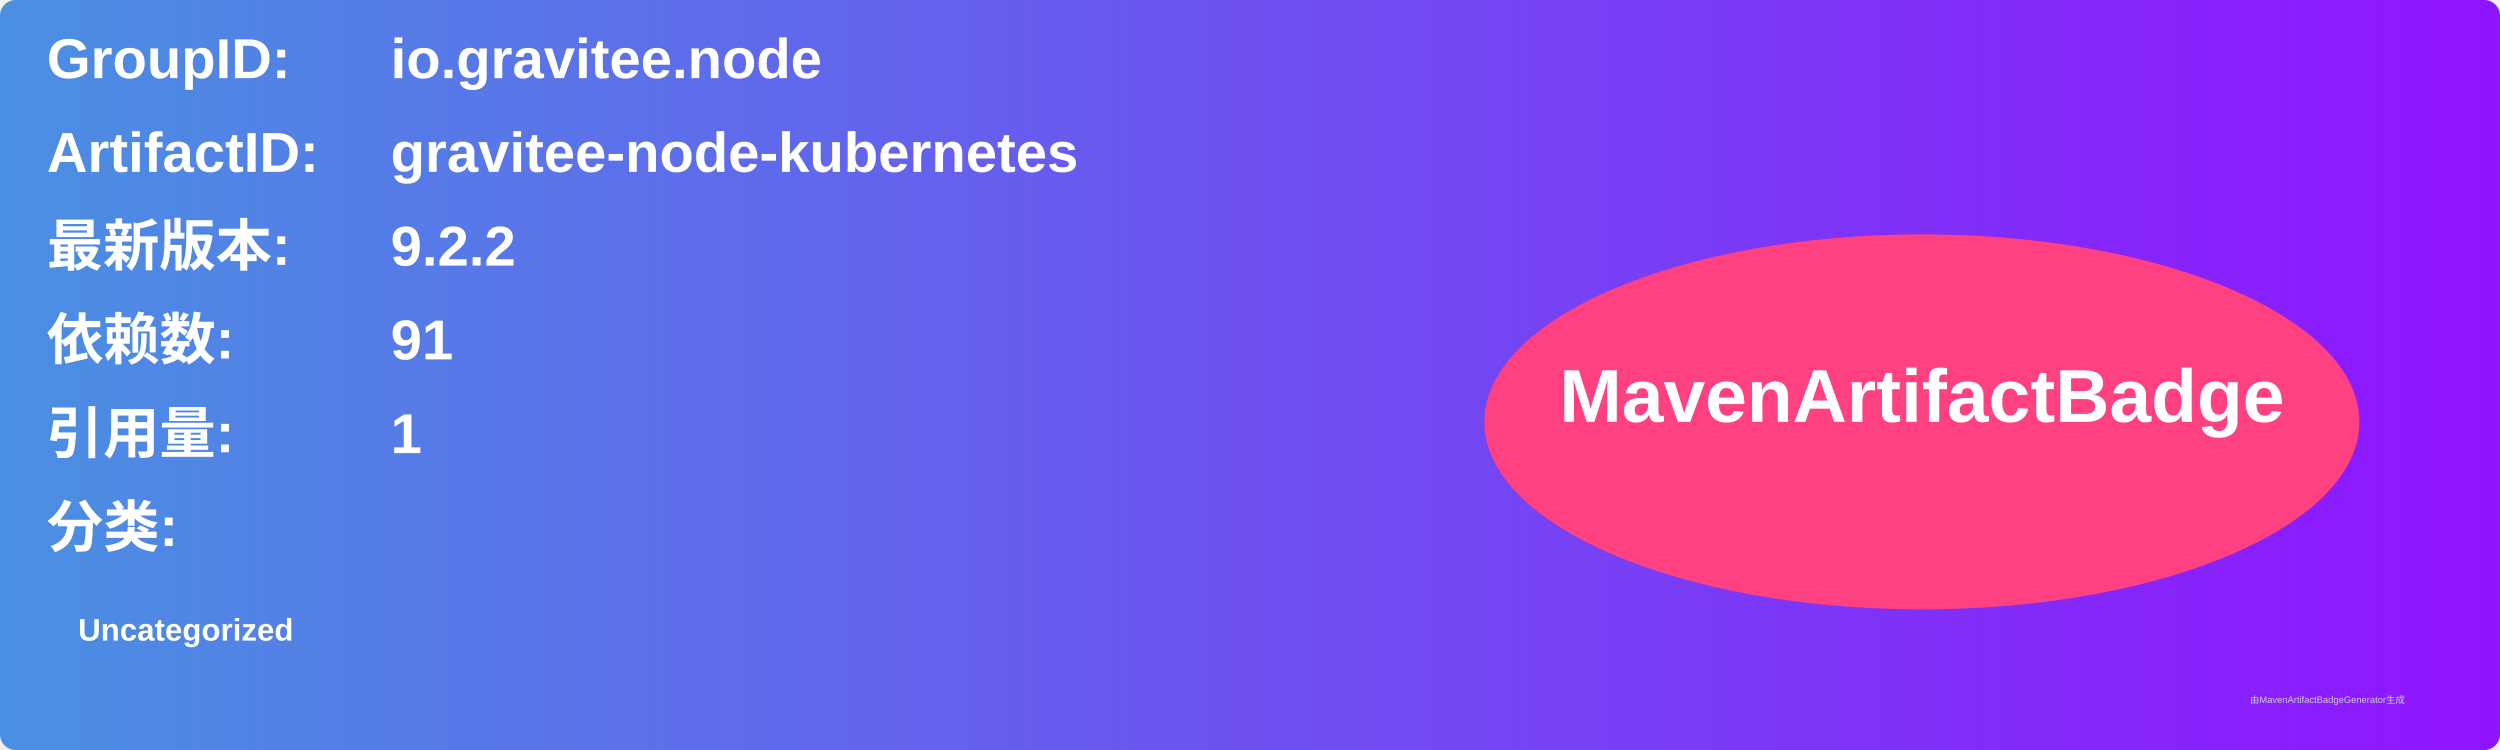
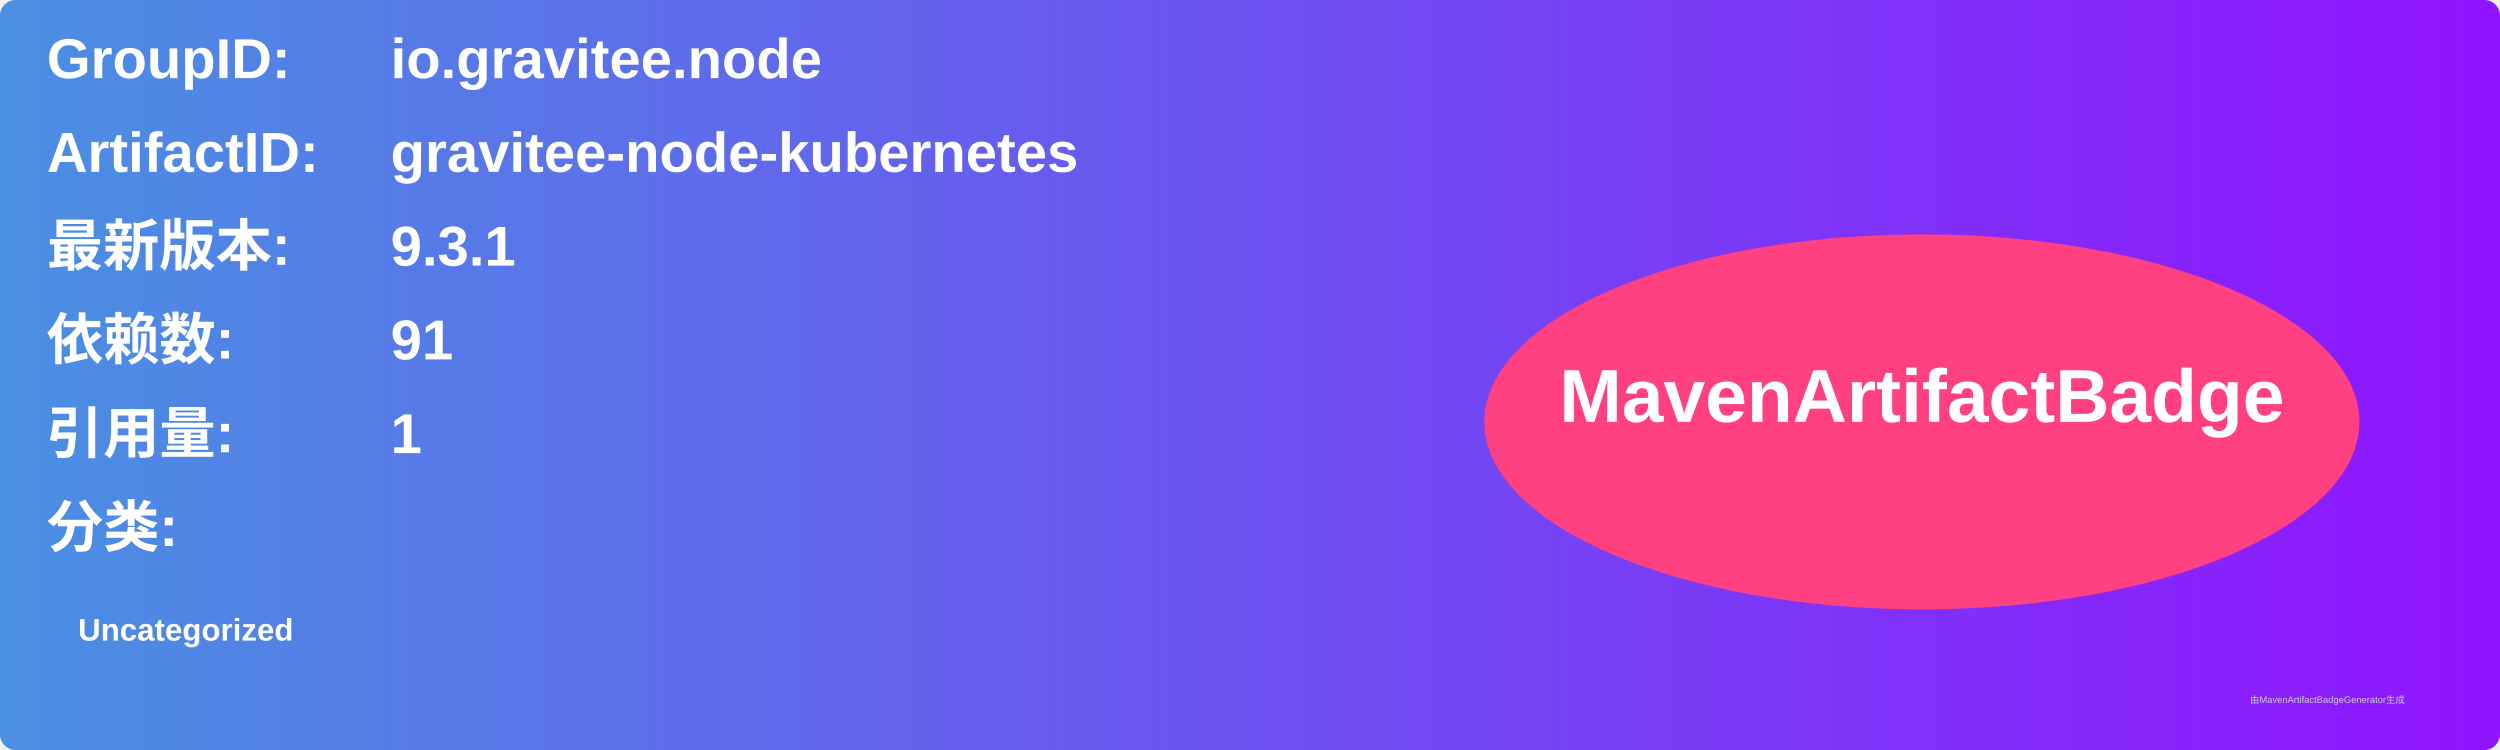
<svg xmlns="http://www.w3.org/2000/svg" width="800" height="240" viewBox="0 0 800 240">
  <linearGradient id="grad" x1="0%" y1="0%" x2="100%" y2="0%">
    <stop offset="0%" stop-color="#4a90e2" />
    <stop offset="100%" stop-color="#9013fe" />
  </linearGradient>
  <rect width="100%" height="100%" rx="5" ry="5" fill="url(#grad)" />
  <g transform="translate(15, 15)">
    <text x="0" y="10" font-family="Arial" font-size="18" fill="white" font-weight="bold" width="260">GroupID:</text>
    <text x="110" y="10" font-family="Arial" font-size="18" fill="white" font-weight="bold" width="460">io.gravitee.node</text>
    <text x="0" y="40" font-family="Arial" font-size="18" fill="white" font-weight="bold" width="260">ArtifactID:</text>
    <text x="110" y="40" font-family="Arial" font-size="18" fill="white" font-weight="bold" width="460">gravitee-node-kubernetes</text>
    <text x="0" y="70" font-family="Arial" font-size="18" fill="white" font-weight="bold">最新版本:</text>
    <text x="110" y="70" font-family="Arial" font-size="18" fill="white" font-weight="bold">
-       <tspan font-weight="bold">9.2.2</tspan>
+       <tspan font-weight="bold">9.3.1</tspan>
    </text>
    <text x="0" y="100" font-family="Arial" font-size="18" fill="white" font-weight="bold">依赖数: </text>
    <text x="110" y="100" font-family="Arial" font-size="18" fill="white">
      <tspan font-weight="bold">91</tspan>
    </text>
    <text x="0" y="130" font-family="Arial" font-size="18" fill="white" font-weight="bold">引用量: </text>
    <text x="110" y="130" font-family="Arial" font-size="18" fill="white">
      <tspan font-weight="bold">1</tspan>
    </text>
    <text x="0" y="160" font-family="Arial" font-size="18" fill="white" font-weight="bold">分类:</text>
    <text x="10" y="190" font-family="Arial" font-size="10" fill="white">
      <tspan font-weight="bold">Uncategorized</tspan>
    </text>
    <ellipse cx="600" cy="120" rx="140" ry="60" fill="#ff4081" />
    <text x="600" y="120" text-anchor="middle" font-family="Arial" font-size="24" fill="white" font-weight="bold">MavenArtifactBadge</text>
  </g>
  <text x="720" y="225" font-family="Arial" font-size="3" fill="#d0d0d0">由MavenArtifactBadgeGenerator生成</text>
</svg>
